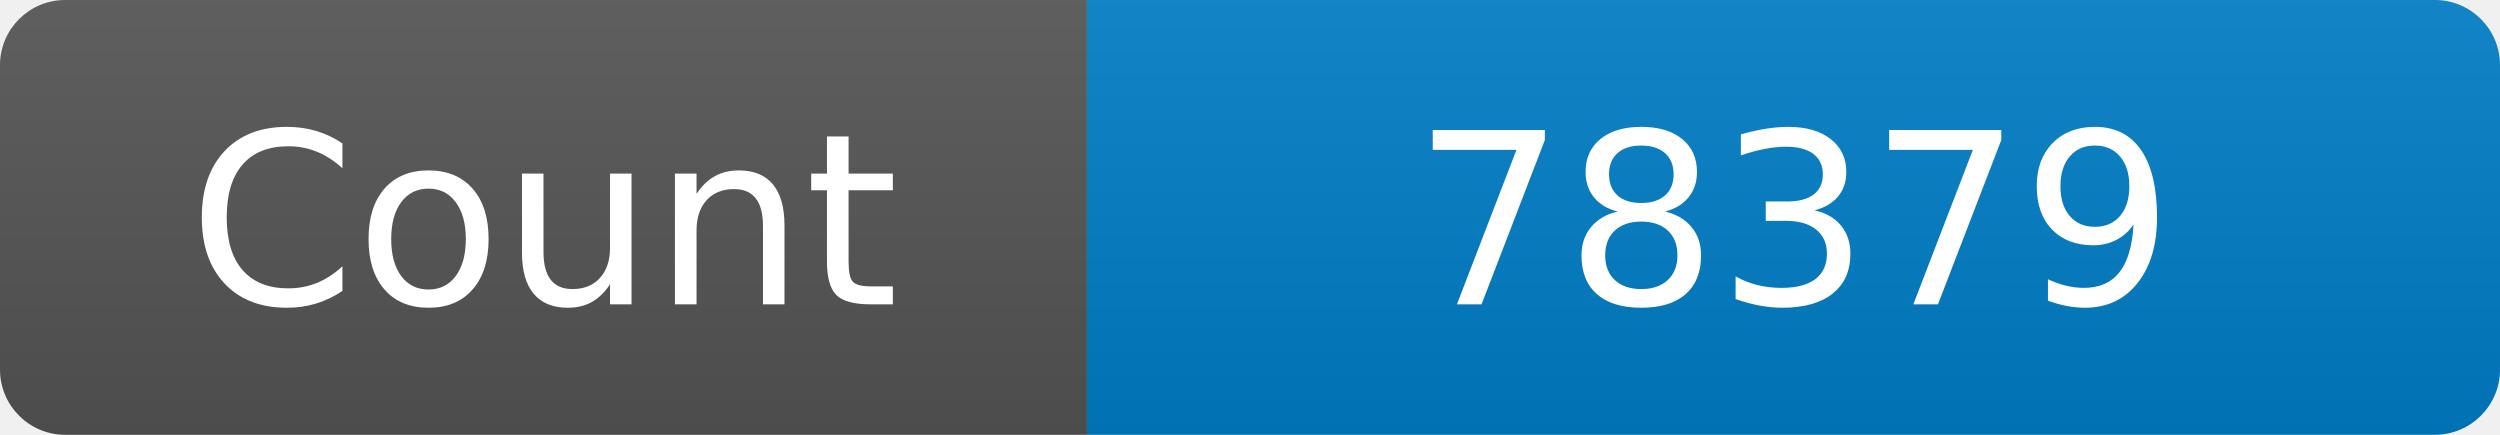
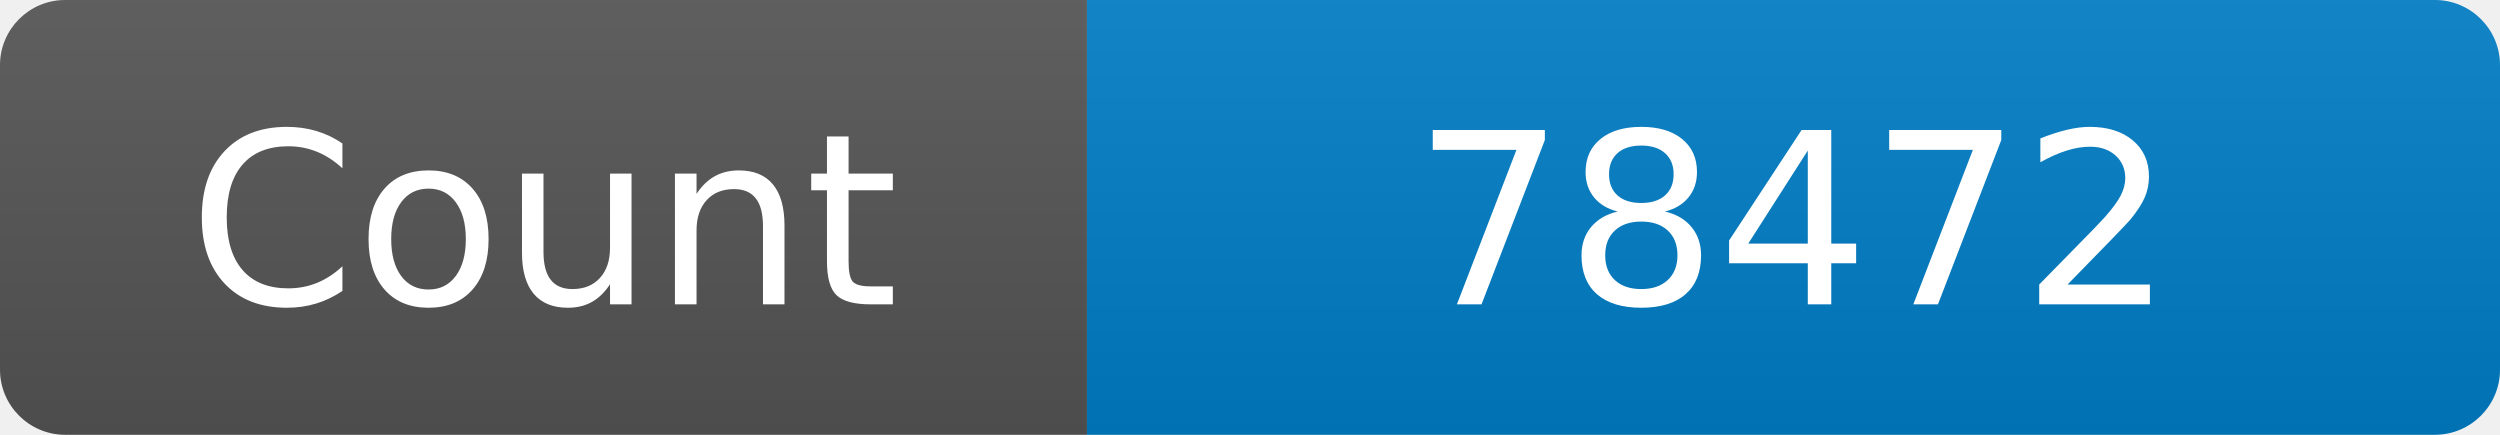
<svg xmlns="http://www.w3.org/2000/svg" width="115" height="20" role="img" aria-label="Maintained?: yes">
  <linearGradient id="s" x2="0" y2="100%">
    <stop offset="0" stop-color="#bbb" stop-opacity=".1" />
    <stop offset="1" stop-opacity=".1" />
  </linearGradient>
  <clipPath id="r">
    <rect width="115" height="20" rx="3" fill="#fff" />
  </clipPath>
  <g clip-path="url(#r)">
    <rect width="50" height="20" fill="#555" />
    <rect x="50" width="160" height="20" fill="#007ec6" />
    <rect width="115" height="20" fill="url(#s)" />
  </g>
  <g fill="#fff" text-anchor="middle" font-family="Verdana,Geneva,DejaVu Sans,sans-serif" font-size="110">
    <text x="250" y="140" transform="scale(.1)" fill="#fff">Count</text>
-     <text x="825" y="140" transform="scale(.1)" fill="#fff">78379</text>
+     <text x="825" y="140" transform="scale(.1)" fill="#fff">78472</text>
  </g>
</svg>
